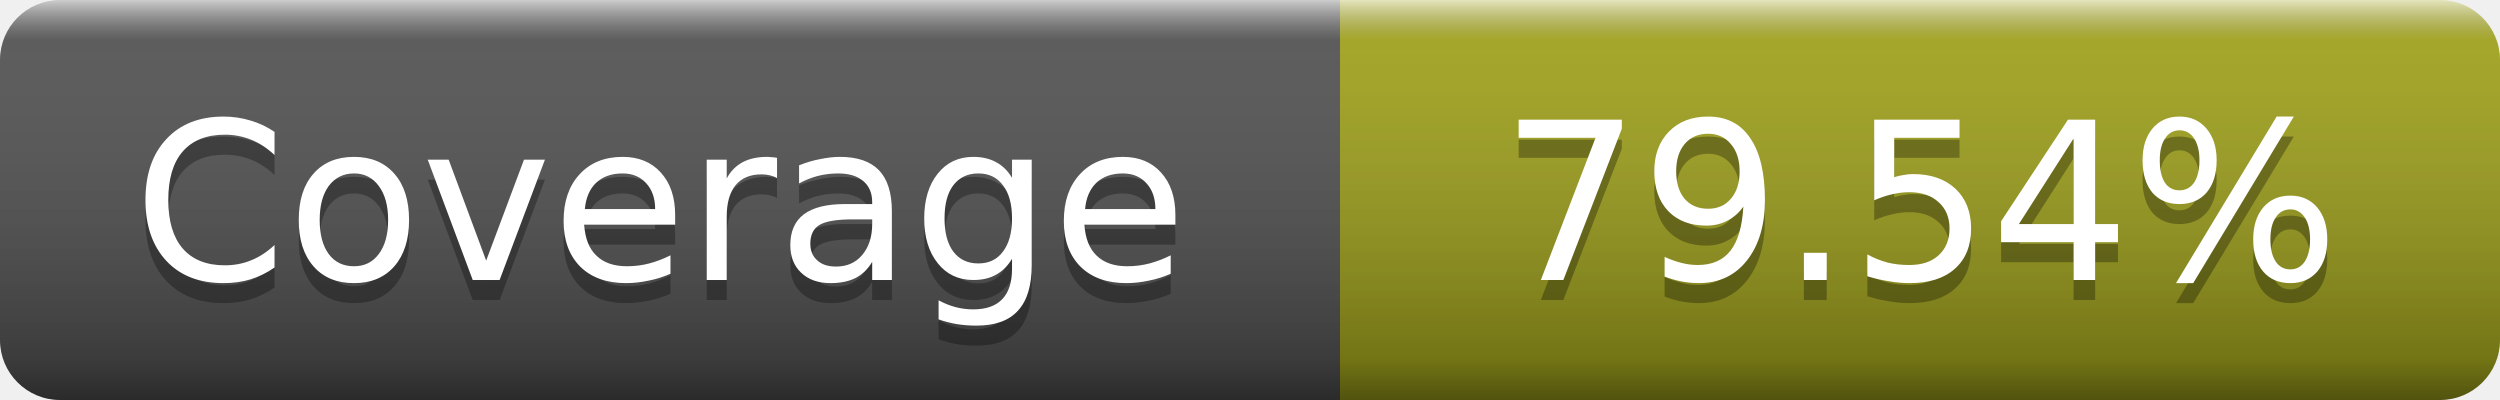
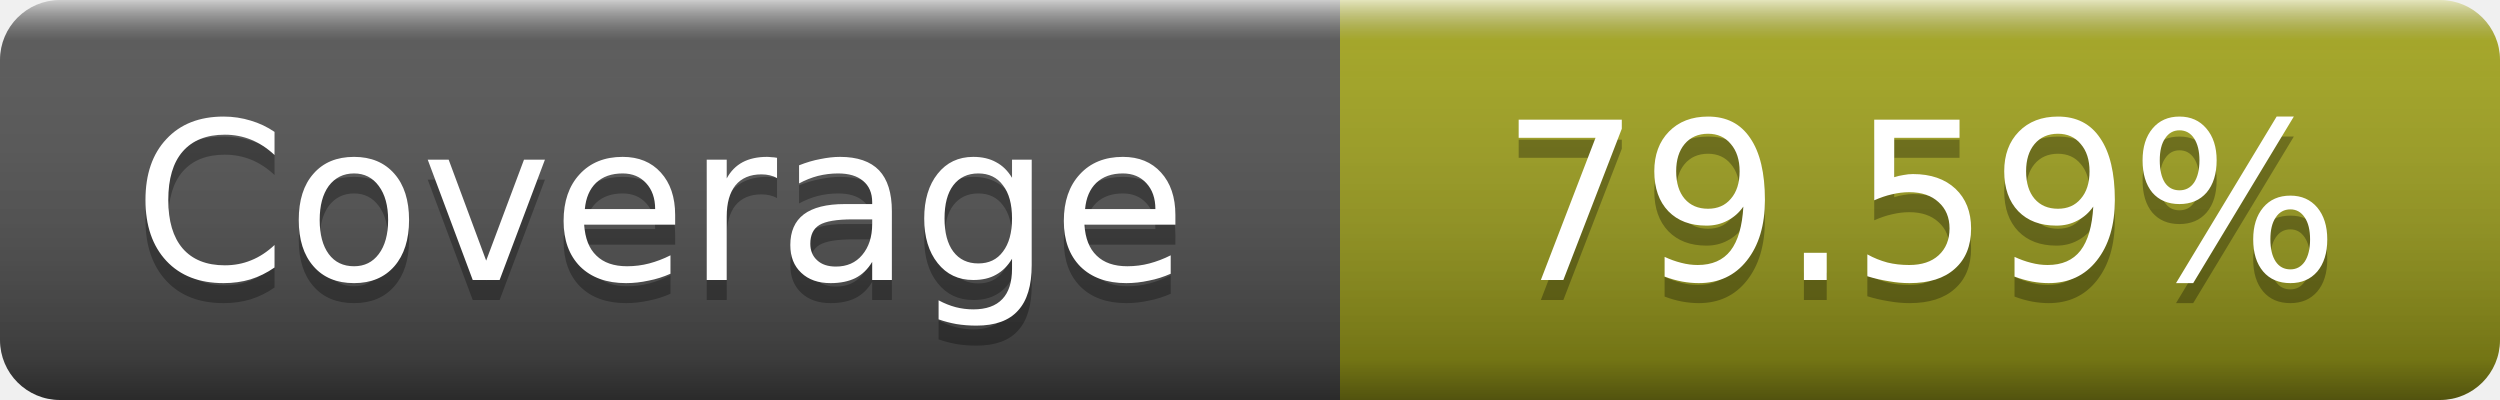
- <svg xmlns="http://www.w3.org/2000/svg" width="125" height="20" role="img" aria-label="Coverage: 79.54%">
+ <svg xmlns="http://www.w3.org/2000/svg" width="125" height="20" role="img" aria-label="Coverage: 79.59%">
  <linearGradient id="s" x2="0" y2="100%">
    <stop offset="0" stop-color="#fff" stop-opacity=".7" />
    <stop offset=".1" stop-color="#aaa" stop-opacity=".1" />
    <stop offset=".9" stop-opacity=".3" />
    <stop offset="1" stop-opacity=".5" />
  </linearGradient>
  <mask id="m">
    <rect width="125" height="20" rx="3" fill="#fff" />
  </mask>
  <g mask="url(#m)">
    <rect width="67" height="20" fill="#555" />
    <rect x="67" width="58" height="20" fill="#a4a61d" />
    <rect width="125" height="20" fill="url(#s)" />
  </g>
  <g fill="#fff" text-anchor="middle" font-family="DejaVu Sans,Verdana,Geneva,sans-serif" font-size="11" text-rendering="geometricPrecision">
    <text x="33" y="15" fill="#010101" fill-opacity=".3">Coverage</text>
    <text x="33" y="14">Coverage</text>
-     <text x="96" y="15" fill="#010101" fill-opacity=".3">79.54%</text>
-     <text x="96" y="14">79.54%</text>
+     <text x="96" y="15" fill="#010101" fill-opacity=".3">79.59%</text>
+     <text x="96" y="14">79.59%</text>
  </g>
</svg>
